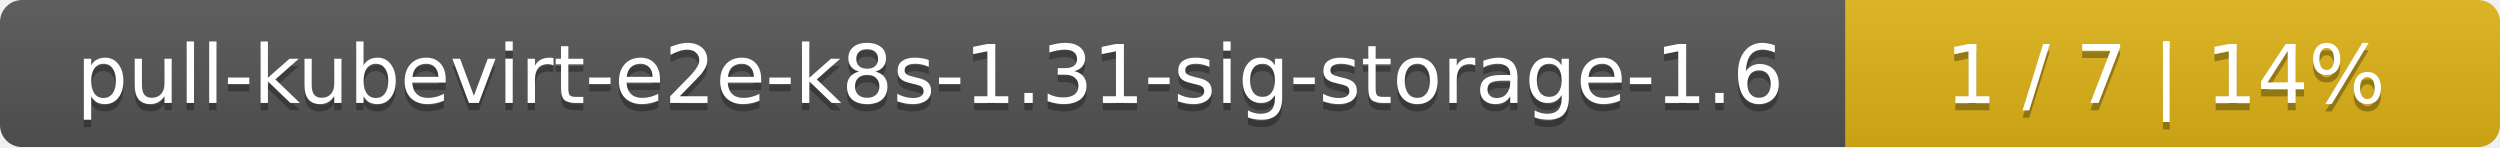
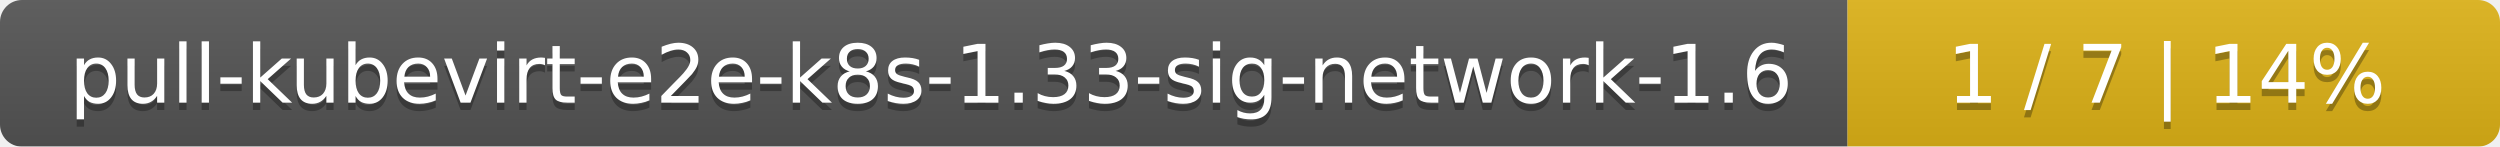
- <svg xmlns="http://www.w3.org/2000/svg" width="340" height="20">
+ <svg xmlns="http://www.w3.org/2000/svg" width="341" height="20">
  <linearGradient id="smooth" x2="0" y2="100%">
    <stop offset="0" stop-color="#bbb" stop-opacity=".1" />
    <stop offset="1" stop-opacity=".1" />
  </linearGradient>
  <mask id="round">
-     <rect width="340" height="20" rx="3" fill="#fff" />
+     <rect width="341" height="20" rx="3" fill="#fff" />
  </mask>
  <g mask="url(#round)">
-     <rect width="251" height="20" fill="#555" />
-     <rect x="251" width="89" height="20" fill="#dfb317" />
-     <rect width="340" height="20" fill="url(#smooth)" />
+     <rect width="252" height="20" fill="#555" />
+     <rect x="252" width="89" height="20" fill="#dfb317" />
+     <rect width="341" height="20" fill="url(#smooth)" />
  </g>
  <g fill="#fff" text-anchor="middle" font-family="DejaVu Sans,Verdana,Geneva,sans-serif" font-size="11">
-     <text x="126.5" y="15" fill="#010101" fill-opacity=".3">pull-kubevirt-e2e-k8s-1.31-sig-storage-1.6</text>
-     <text x="126.5" y="14">pull-kubevirt-e2e-k8s-1.31-sig-storage-1.6</text>
-     <text x="294.5" y="15" fill="#010101" fill-opacity=".3">1 / 7    |    14%</text>
-     <text x="294.5" y="14">1 / 7    |    14%</text>
+     <text x="127" y="15" fill="#010101" fill-opacity=".3">pull-kubevirt-e2e-k8s-1.33-sig-network-1.6</text>
+     <text x="127" y="14">pull-kubevirt-e2e-k8s-1.33-sig-network-1.6</text>
+     <text x="295.5" y="15" fill="#010101" fill-opacity=".3">1 / 7    |    14%</text>
+     <text x="295.5" y="14">1 / 7    |    14%</text>
  </g>
</svg>
